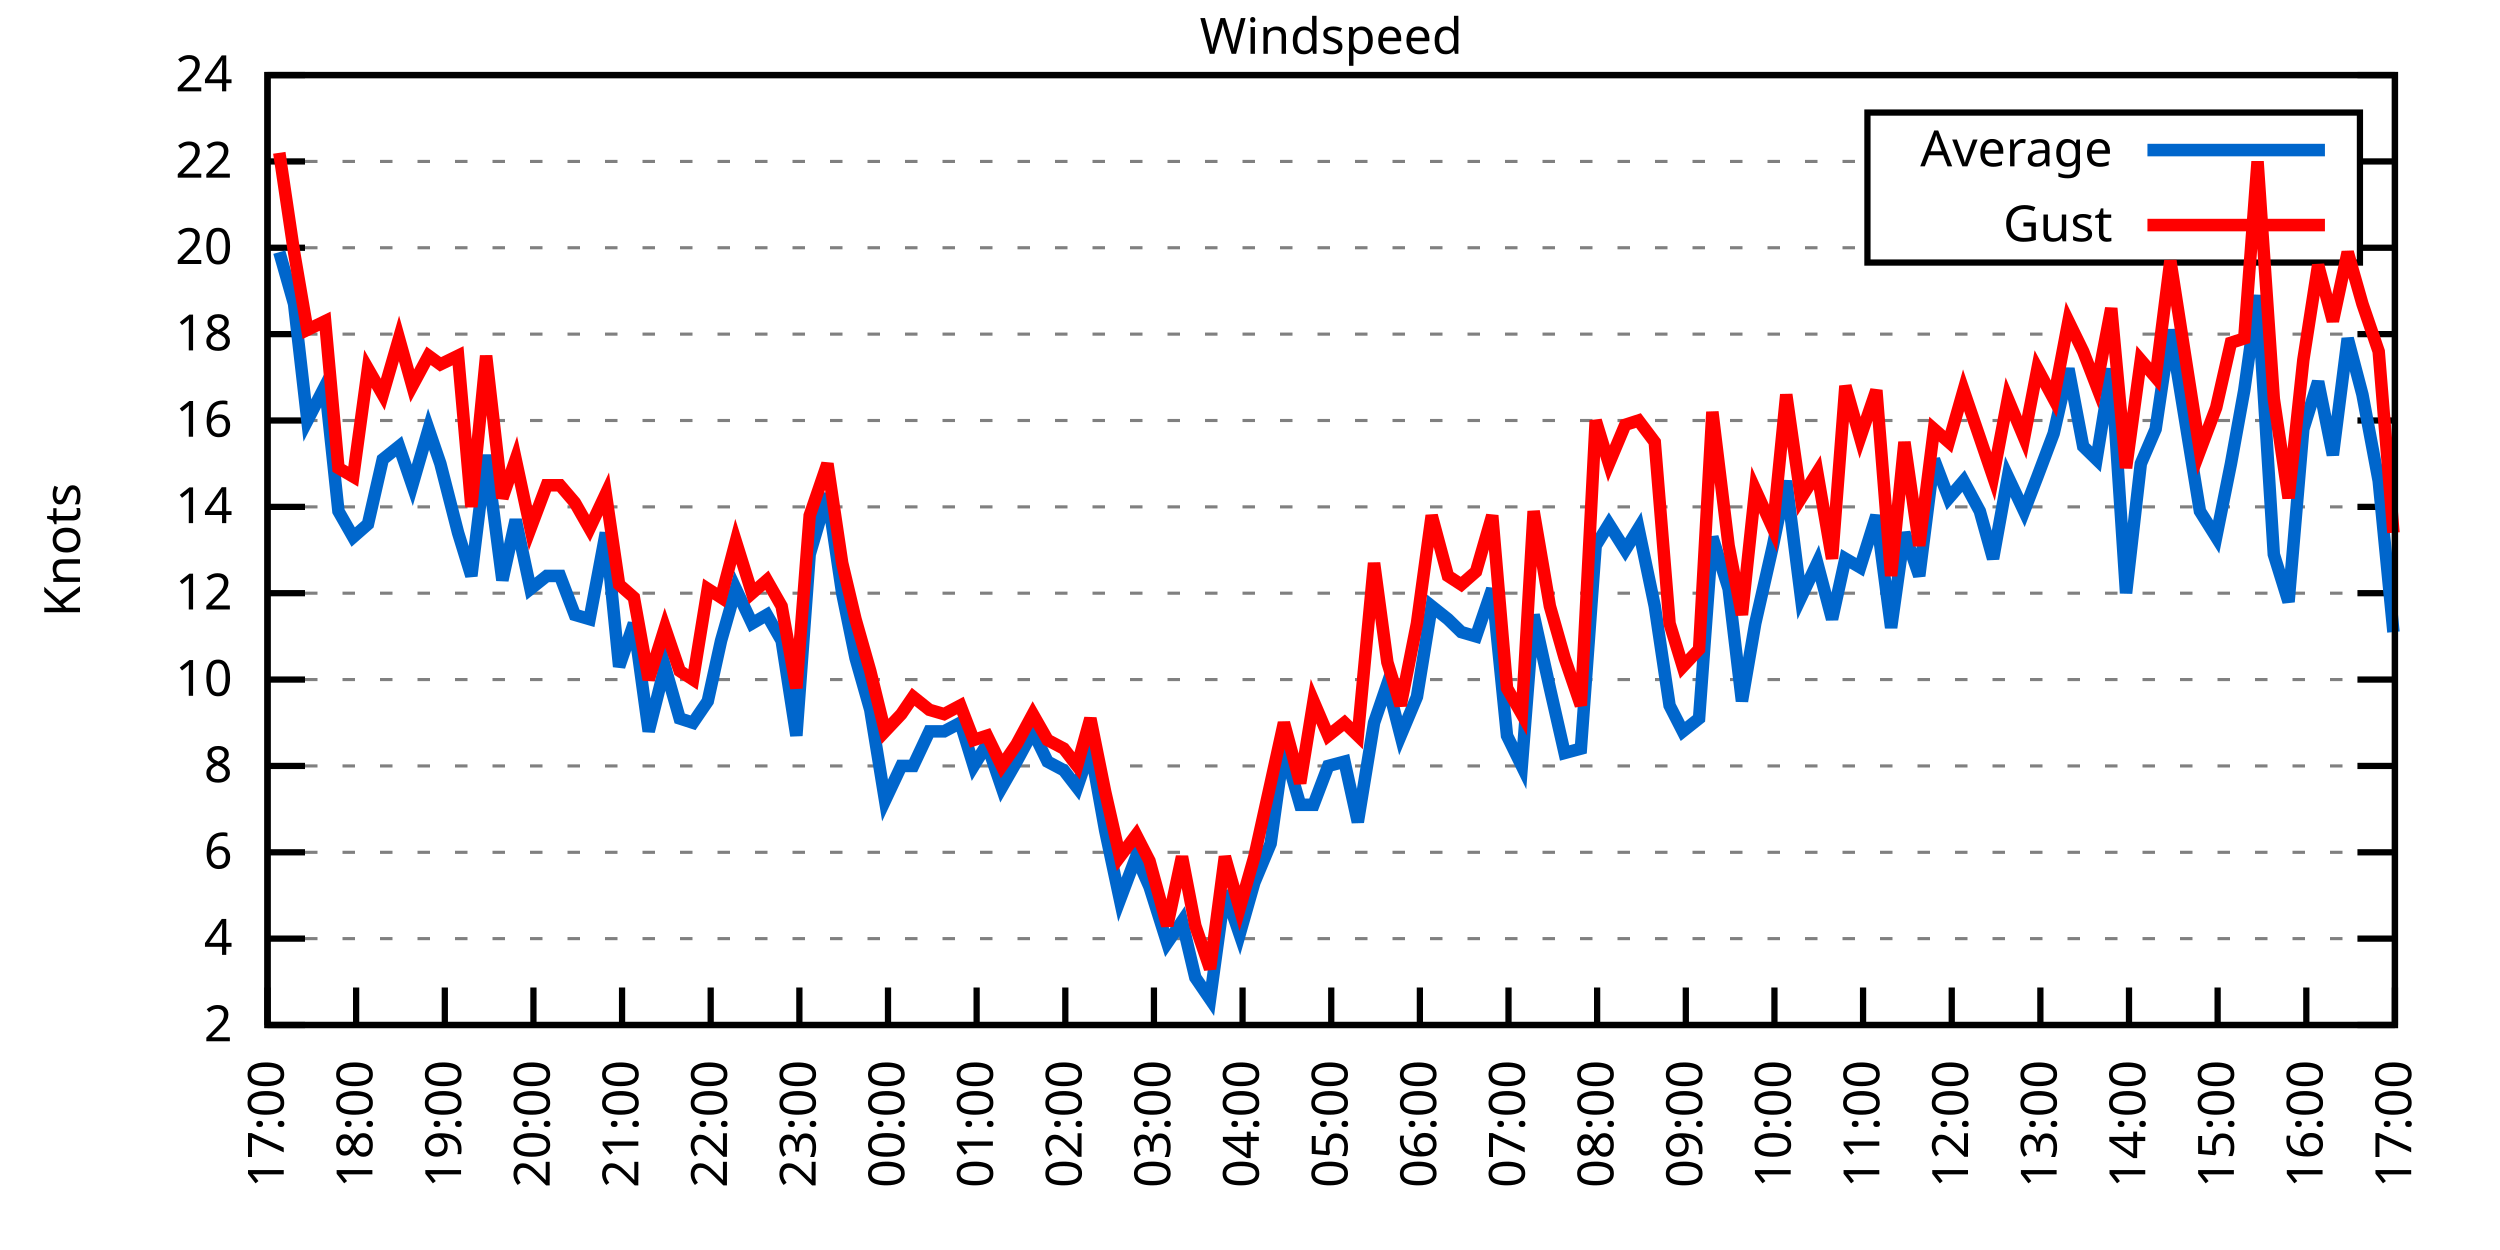
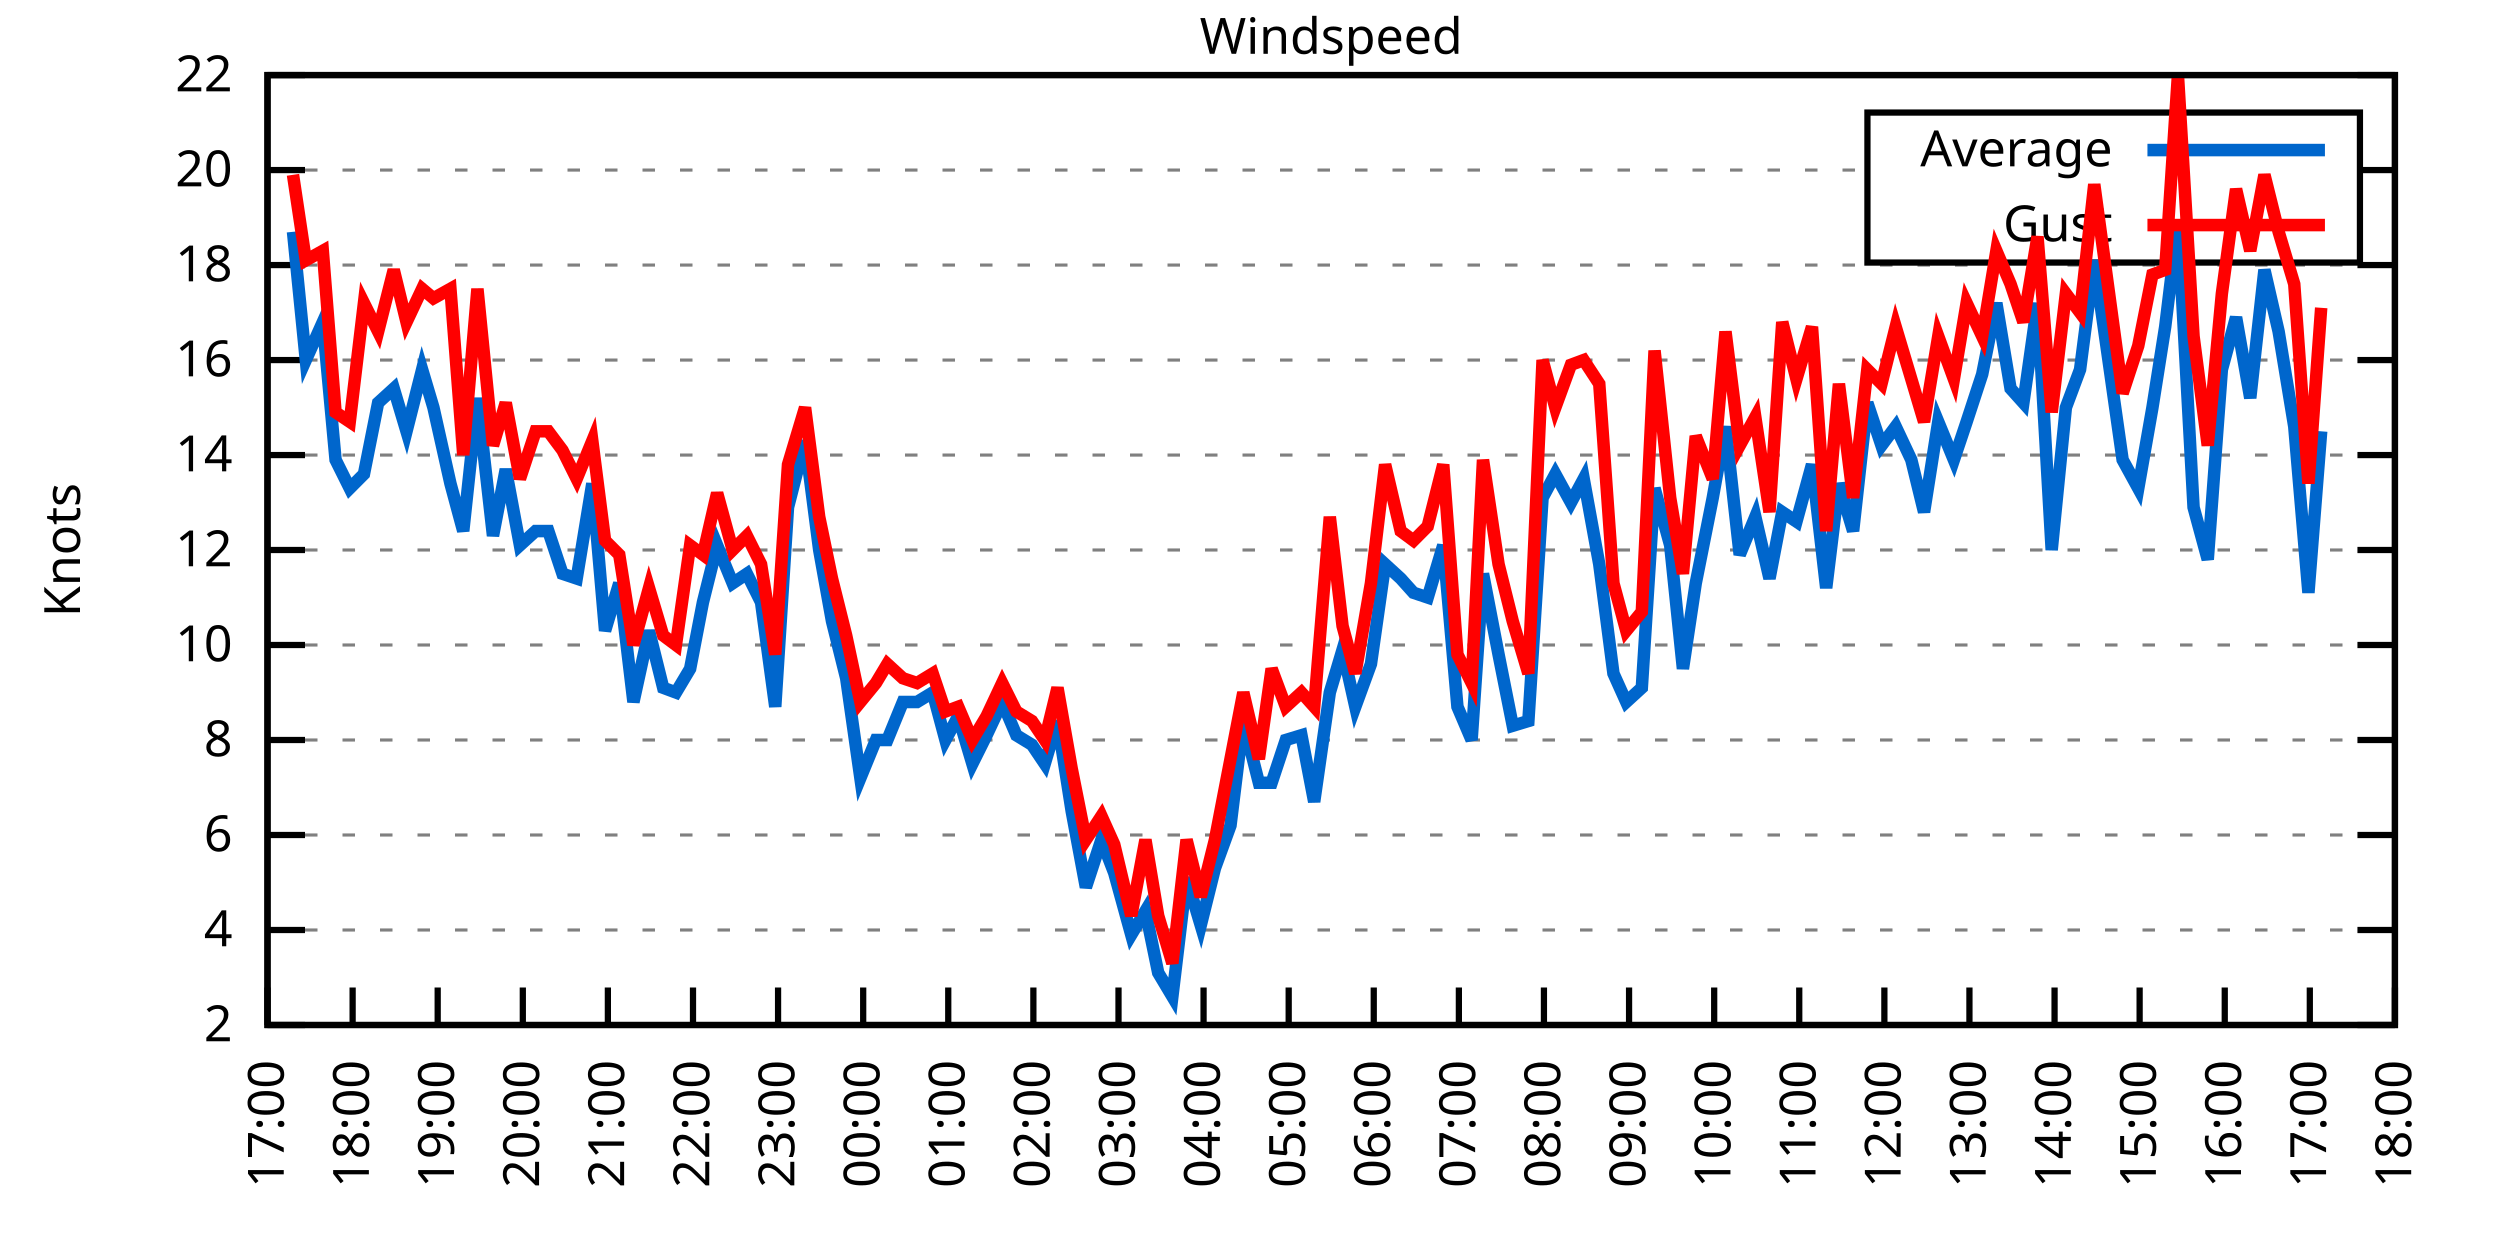
<svg xmlns="http://www.w3.org/2000/svg" xmlns:xlink="http://www.w3.org/1999/xlink" width="400" height="200" viewBox="0 0 400 200">
  <g id="gnuplot_canvas">
    <rect x="0" y="0" width="400" height="200" fill="none" />
    <defs>
      <circle id="gpDot" r="0.5" stroke-width="0.5" stroke="currentColor" />
      <path id="gpPt0" stroke-width="0.333" stroke="currentColor" d="M-1,0 h2 M0,-1 v2" />
      <path id="gpPt1" stroke-width="0.333" stroke="currentColor" d="M-1,-1 L1,1 M1,-1 L-1,1" />
      <path id="gpPt2" stroke-width="0.333" stroke="currentColor" d="M-1,0 L1,0 M0,-1 L0,1 M-1,-1 L1,1 M-1,1 L1,-1" />
      <rect id="gpPt3" stroke-width="0.333" stroke="currentColor" x="-1" y="-1" width="2" height="2" />
      <rect id="gpPt4" stroke-width="0.333" stroke="currentColor" fill="currentColor" x="-1" y="-1" width="2" height="2" />
      <circle id="gpPt5" stroke-width="0.333" stroke="currentColor" cx="0" cy="0" r="1" />
      <use xlink:href="#gpPt5" id="gpPt6" fill="currentColor" stroke="none" />
      <path id="gpPt7" stroke-width="0.333" stroke="currentColor" d="M0,-1.33 L-1.33,0.67 L1.33,0.67 z" />
      <use xlink:href="#gpPt7" id="gpPt8" fill="currentColor" stroke="none" />
      <use xlink:href="#gpPt7" id="gpPt9" stroke="currentColor" transform="rotate(180)" />
      <use xlink:href="#gpPt9" id="gpPt10" fill="currentColor" stroke="none" />
      <use xlink:href="#gpPt3" id="gpPt11" stroke="currentColor" transform="rotate(45)" />
      <use xlink:href="#gpPt11" id="gpPt12" fill="currentColor" stroke="none" />
      <path id="gpPt13" stroke-width="0.333" stroke="currentColor" d="M0,1.330 L1.265,0.411 L0.782,-1.067 L-0.782,-1.076 L-1.265,0.411 z" />
      <use xlink:href="#gpPt13" id="gpPt14" fill="currentColor" stroke="none" />
      <filter id="textbox" filterUnits="objectBoundingBox" x="0" y="0" height="1" width="1">
        <feFlood flood-color="white" flood-opacity="1" result="bgnd" />
        <feComposite in="SourceGraphic" in2="bgnd" operator="atop" />
      </filter>
      <filter id="greybox" filterUnits="objectBoundingBox" x="0" y="0" height="1" width="1">
        <feFlood flood-color="lightgrey" flood-opacity="1" result="grey" />
        <feComposite in="SourceGraphic" in2="grey" operator="atop" />
      </filter>
    </defs>
    <g fill="none" color="white" stroke="currentColor" stroke-width="1.00" stroke-linecap="butt" stroke-linejoin="miter">
</g>
    <g fill="none" color="black" stroke="currentColor" stroke-width="1.00" stroke-linecap="butt" stroke-linejoin="miter">
      <g stroke="none" shape-rendering="crispEdges">
        <polygon fill="rgb(255, 255, 255)" points="42.80,164.00 383.18,164.00 383.18,12.02 42.80,12.02 " />
      </g>
    </g>
    <g fill="none" color="black" stroke="currentColor" stroke-width="1.00" stroke-linecap="butt" stroke-linejoin="miter">
</g>
    <g fill="none" color="black" stroke="black" stroke-width="0.50" stroke-linecap="butt" stroke-linejoin="miter">
</g>
    <g fill="none" color="gray" stroke="currentColor" stroke-width="0.50" stroke-linecap="butt" stroke-linejoin="miter">
      <path stroke="gray" stroke-dasharray="2,4" class="gridline" d="M42.80,164.00 L383.19,164.00  " />
    </g>
    <g fill="none" color="gray" stroke="gray" stroke-width="1.00" stroke-linecap="butt" stroke-linejoin="miter">
</g>
    <g fill="none" color="black" stroke="currentColor" stroke-width="1.00" stroke-linecap="butt" stroke-linejoin="miter">
      <path stroke="black" d="M42.80,164.00 L48.80,164.00 M383.19,164.00 L377.19,164.00  " />
      <g transform="translate(37.20,166.60)" stroke="none" fill="black" font-family="Sans" font-size="8.00" text-anchor="end">
        <text>
          <tspan font-family="Sans"> 2</tspan>
        </text>
      </g>
    </g>
    <g fill="none" color="black" stroke="currentColor" stroke-width="1.00" stroke-linecap="butt" stroke-linejoin="miter">
</g>
    <g fill="none" color="black" stroke="black" stroke-width="0.50" stroke-linecap="butt" stroke-linejoin="miter">
</g>
    <g fill="none" color="gray" stroke="currentColor" stroke-width="0.50" stroke-linecap="butt" stroke-linejoin="miter">
-       <path stroke="gray" stroke-dasharray="2,4" class="gridline" d="M42.80,150.18 L383.19,150.18  " />
-     </g>
-     <g fill="none" color="gray" stroke="gray" stroke-width="1.00" stroke-linecap="butt" stroke-linejoin="miter">
- </g>
-     <g fill="none" color="black" stroke="currentColor" stroke-width="1.00" stroke-linecap="butt" stroke-linejoin="miter">
-       <path stroke="black" d="M42.80,150.18 L48.80,150.18 M383.19,150.18 L377.19,150.18  " />
-       <g transform="translate(37.20,152.78)" stroke="none" fill="black" font-family="Sans" font-size="8.00" text-anchor="end">
+       <path stroke="gray" stroke-dasharray="2,4" class="gridline" d="M42.80,148.80 L383.19,148.80  " />
+     </g>
+     <g fill="none" color="gray" stroke="gray" stroke-width="1.00" stroke-linecap="butt" stroke-linejoin="miter">
+ </g>
+     <g fill="none" color="black" stroke="currentColor" stroke-width="1.00" stroke-linecap="butt" stroke-linejoin="miter">
+       <path stroke="black" d="M42.80,148.80 L48.80,148.80 M383.19,148.80 L377.19,148.80  " />
+       <g transform="translate(37.20,151.40)" stroke="none" fill="black" font-family="Sans" font-size="8.00" text-anchor="end">
        <text>
          <tspan font-family="Sans"> 4</tspan>
        </text>
      </g>
    </g>
    <g fill="none" color="black" stroke="currentColor" stroke-width="1.00" stroke-linecap="butt" stroke-linejoin="miter">
</g>
    <g fill="none" color="black" stroke="black" stroke-width="0.50" stroke-linecap="butt" stroke-linejoin="miter">
</g>
    <g fill="none" color="gray" stroke="currentColor" stroke-width="0.50" stroke-linecap="butt" stroke-linejoin="miter">
-       <path stroke="gray" stroke-dasharray="2,4" class="gridline" d="M42.80,136.37 L383.19,136.37  " />
-     </g>
-     <g fill="none" color="gray" stroke="gray" stroke-width="1.00" stroke-linecap="butt" stroke-linejoin="miter">
- </g>
-     <g fill="none" color="black" stroke="currentColor" stroke-width="1.00" stroke-linecap="butt" stroke-linejoin="miter">
-       <path stroke="black" d="M42.80,136.37 L48.80,136.37 M383.19,136.37 L377.19,136.37  " />
-       <g transform="translate(37.20,138.97)" stroke="none" fill="black" font-family="Sans" font-size="8.00" text-anchor="end">
+       <path stroke="gray" stroke-dasharray="2,4" class="gridline" d="M42.80,133.60 L383.19,133.60  " />
+     </g>
+     <g fill="none" color="gray" stroke="gray" stroke-width="1.00" stroke-linecap="butt" stroke-linejoin="miter">
+ </g>
+     <g fill="none" color="black" stroke="currentColor" stroke-width="1.00" stroke-linecap="butt" stroke-linejoin="miter">
+       <path stroke="black" d="M42.80,133.60 L48.80,133.60 M383.19,133.60 L377.19,133.60  " />
+       <g transform="translate(37.20,136.20)" stroke="none" fill="black" font-family="Sans" font-size="8.00" text-anchor="end">
        <text>
          <tspan font-family="Sans"> 6</tspan>
        </text>
      </g>
    </g>
    <g fill="none" color="black" stroke="currentColor" stroke-width="1.00" stroke-linecap="butt" stroke-linejoin="miter">
</g>
    <g fill="none" color="black" stroke="black" stroke-width="0.50" stroke-linecap="butt" stroke-linejoin="miter">
</g>
    <g fill="none" color="gray" stroke="currentColor" stroke-width="0.50" stroke-linecap="butt" stroke-linejoin="miter">
-       <path stroke="gray" stroke-dasharray="2,4" class="gridline" d="M42.80,122.55 L383.19,122.55  " />
-     </g>
-     <g fill="none" color="gray" stroke="gray" stroke-width="1.00" stroke-linecap="butt" stroke-linejoin="miter">
- </g>
-     <g fill="none" color="black" stroke="currentColor" stroke-width="1.00" stroke-linecap="butt" stroke-linejoin="miter">
-       <path stroke="black" d="M42.80,122.55 L48.80,122.55 M383.19,122.55 L377.19,122.55  " />
-       <g transform="translate(37.20,125.15)" stroke="none" fill="black" font-family="Sans" font-size="8.00" text-anchor="end">
+       <path stroke="gray" stroke-dasharray="2,4" class="gridline" d="M42.80,118.40 L383.19,118.40  " />
+     </g>
+     <g fill="none" color="gray" stroke="gray" stroke-width="1.00" stroke-linecap="butt" stroke-linejoin="miter">
+ </g>
+     <g fill="none" color="black" stroke="currentColor" stroke-width="1.00" stroke-linecap="butt" stroke-linejoin="miter">
+       <path stroke="black" d="M42.80,118.40 L48.80,118.40 M383.19,118.40 L377.19,118.40  " />
+       <g transform="translate(37.20,121.00)" stroke="none" fill="black" font-family="Sans" font-size="8.00" text-anchor="end">
        <text>
          <tspan font-family="Sans"> 8</tspan>
        </text>
      </g>
    </g>
    <g fill="none" color="black" stroke="currentColor" stroke-width="1.00" stroke-linecap="butt" stroke-linejoin="miter">
</g>
    <g fill="none" color="black" stroke="black" stroke-width="0.50" stroke-linecap="butt" stroke-linejoin="miter">
</g>
    <g fill="none" color="gray" stroke="currentColor" stroke-width="0.50" stroke-linecap="butt" stroke-linejoin="miter">
-       <path stroke="gray" stroke-dasharray="2,4" class="gridline" d="M42.80,108.73 L383.19,108.73  " />
-     </g>
-     <g fill="none" color="gray" stroke="gray" stroke-width="1.00" stroke-linecap="butt" stroke-linejoin="miter">
- </g>
-     <g fill="none" color="black" stroke="currentColor" stroke-width="1.00" stroke-linecap="butt" stroke-linejoin="miter">
-       <path stroke="black" d="M42.80,108.73 L48.80,108.73 M383.19,108.73 L377.19,108.73  " />
-       <g transform="translate(37.20,111.33)" stroke="none" fill="black" font-family="Sans" font-size="8.00" text-anchor="end">
+       <path stroke="gray" stroke-dasharray="2,4" class="gridline" d="M42.80,103.20 L383.19,103.20  " />
+     </g>
+     <g fill="none" color="gray" stroke="gray" stroke-width="1.00" stroke-linecap="butt" stroke-linejoin="miter">
+ </g>
+     <g fill="none" color="black" stroke="currentColor" stroke-width="1.00" stroke-linecap="butt" stroke-linejoin="miter">
+       <path stroke="black" d="M42.80,103.20 L48.80,103.20 M383.19,103.20 L377.19,103.20  " />
+       <g transform="translate(37.20,105.80)" stroke="none" fill="black" font-family="Sans" font-size="8.00" text-anchor="end">
        <text>
          <tspan font-family="Sans"> 10</tspan>
        </text>
      </g>
    </g>
    <g fill="none" color="black" stroke="currentColor" stroke-width="1.00" stroke-linecap="butt" stroke-linejoin="miter">
</g>
    <g fill="none" color="black" stroke="black" stroke-width="0.50" stroke-linecap="butt" stroke-linejoin="miter">
</g>
    <g fill="none" color="gray" stroke="currentColor" stroke-width="0.50" stroke-linecap="butt" stroke-linejoin="miter">
-       <path stroke="gray" stroke-dasharray="2,4" class="gridline" d="M42.80,94.91 L383.19,94.91  " />
-     </g>
-     <g fill="none" color="gray" stroke="gray" stroke-width="1.00" stroke-linecap="butt" stroke-linejoin="miter">
- </g>
-     <g fill="none" color="black" stroke="currentColor" stroke-width="1.00" stroke-linecap="butt" stroke-linejoin="miter">
-       <path stroke="black" d="M42.80,94.91 L48.80,94.91 M383.19,94.91 L377.19,94.91  " />
-       <g transform="translate(37.20,97.51)" stroke="none" fill="black" font-family="Sans" font-size="8.00" text-anchor="end">
+       <path stroke="gray" stroke-dasharray="2,4" class="gridline" d="M42.80,88.00 L383.19,88.00  " />
+     </g>
+     <g fill="none" color="gray" stroke="gray" stroke-width="1.00" stroke-linecap="butt" stroke-linejoin="miter">
+ </g>
+     <g fill="none" color="black" stroke="currentColor" stroke-width="1.00" stroke-linecap="butt" stroke-linejoin="miter">
+       <path stroke="black" d="M42.80,88.00 L48.80,88.00 M383.19,88.00 L377.19,88.00  " />
+       <g transform="translate(37.20,90.60)" stroke="none" fill="black" font-family="Sans" font-size="8.00" text-anchor="end">
        <text>
          <tspan font-family="Sans"> 12</tspan>
        </text>
      </g>
    </g>
    <g fill="none" color="black" stroke="currentColor" stroke-width="1.00" stroke-linecap="butt" stroke-linejoin="miter">
</g>
    <g fill="none" color="black" stroke="black" stroke-width="0.50" stroke-linecap="butt" stroke-linejoin="miter">
</g>
    <g fill="none" color="gray" stroke="currentColor" stroke-width="0.50" stroke-linecap="butt" stroke-linejoin="miter">
-       <path stroke="gray" stroke-dasharray="2,4" class="gridline" d="M42.80,81.10 L383.19,81.10  " />
-     </g>
-     <g fill="none" color="gray" stroke="gray" stroke-width="1.00" stroke-linecap="butt" stroke-linejoin="miter">
- </g>
-     <g fill="none" color="black" stroke="currentColor" stroke-width="1.00" stroke-linecap="butt" stroke-linejoin="miter">
-       <path stroke="black" d="M42.80,81.10 L48.80,81.10 M383.19,81.10 L377.19,81.10  " />
-       <g transform="translate(37.20,83.70)" stroke="none" fill="black" font-family="Sans" font-size="8.00" text-anchor="end">
+       <path stroke="gray" stroke-dasharray="2,4" class="gridline" d="M42.80,72.81 L383.19,72.81  " />
+     </g>
+     <g fill="none" color="gray" stroke="gray" stroke-width="1.00" stroke-linecap="butt" stroke-linejoin="miter">
+ </g>
+     <g fill="none" color="black" stroke="currentColor" stroke-width="1.00" stroke-linecap="butt" stroke-linejoin="miter">
+       <path stroke="black" d="M42.80,72.81 L48.80,72.81 M383.19,72.81 L377.19,72.81  " />
+       <g transform="translate(37.20,75.41)" stroke="none" fill="black" font-family="Sans" font-size="8.00" text-anchor="end">
        <text>
          <tspan font-family="Sans"> 14</tspan>
        </text>
      </g>
    </g>
    <g fill="none" color="black" stroke="currentColor" stroke-width="1.00" stroke-linecap="butt" stroke-linejoin="miter">
</g>
    <g fill="none" color="black" stroke="black" stroke-width="0.50" stroke-linecap="butt" stroke-linejoin="miter">
</g>
    <g fill="none" color="gray" stroke="currentColor" stroke-width="0.50" stroke-linecap="butt" stroke-linejoin="miter">
-       <path stroke="gray" stroke-dasharray="2,4" class="gridline" d="M42.80,67.28 L383.19,67.28  " />
-     </g>
-     <g fill="none" color="gray" stroke="gray" stroke-width="1.00" stroke-linecap="butt" stroke-linejoin="miter">
- </g>
-     <g fill="none" color="black" stroke="currentColor" stroke-width="1.00" stroke-linecap="butt" stroke-linejoin="miter">
-       <path stroke="black" d="M42.80,67.28 L48.80,67.28 M383.19,67.28 L377.19,67.28  " />
-       <g transform="translate(37.20,69.88)" stroke="none" fill="black" font-family="Sans" font-size="8.00" text-anchor="end">
+       <path stroke="gray" stroke-dasharray="2,4" class="gridline" d="M42.80,57.61 L383.19,57.61  " />
+     </g>
+     <g fill="none" color="gray" stroke="gray" stroke-width="1.00" stroke-linecap="butt" stroke-linejoin="miter">
+ </g>
+     <g fill="none" color="black" stroke="currentColor" stroke-width="1.00" stroke-linecap="butt" stroke-linejoin="miter">
+       <path stroke="black" d="M42.80,57.61 L48.80,57.61 M383.19,57.61 L377.19,57.61  " />
+       <g transform="translate(37.20,60.21)" stroke="none" fill="black" font-family="Sans" font-size="8.00" text-anchor="end">
        <text>
          <tspan font-family="Sans"> 16</tspan>
        </text>
      </g>
    </g>
    <g fill="none" color="black" stroke="currentColor" stroke-width="1.00" stroke-linecap="butt" stroke-linejoin="miter">
</g>
    <g fill="none" color="black" stroke="black" stroke-width="0.50" stroke-linecap="butt" stroke-linejoin="miter">
</g>
    <g fill="none" color="gray" stroke="currentColor" stroke-width="0.50" stroke-linecap="butt" stroke-linejoin="miter">
-       <path stroke="gray" stroke-dasharray="2,4" class="gridline" d="M42.80,53.46 L383.19,53.46  " />
-     </g>
-     <g fill="none" color="gray" stroke="gray" stroke-width="1.00" stroke-linecap="butt" stroke-linejoin="miter">
- </g>
-     <g fill="none" color="black" stroke="currentColor" stroke-width="1.00" stroke-linecap="butt" stroke-linejoin="miter">
-       <path stroke="black" d="M42.80,53.46 L48.80,53.46 M383.19,53.46 L377.19,53.46  " />
-       <g transform="translate(37.20,56.06)" stroke="none" fill="black" font-family="Sans" font-size="8.00" text-anchor="end">
+       <path stroke="gray" stroke-dasharray="2,4" class="gridline" d="M42.80,42.41 L383.19,42.41  " />
+     </g>
+     <g fill="none" color="gray" stroke="gray" stroke-width="1.00" stroke-linecap="butt" stroke-linejoin="miter">
+ </g>
+     <g fill="none" color="black" stroke="currentColor" stroke-width="1.00" stroke-linecap="butt" stroke-linejoin="miter">
+       <path stroke="black" d="M42.80,42.41 L48.80,42.41 M383.19,42.41 L377.19,42.41  " />
+       <g transform="translate(37.20,45.01)" stroke="none" fill="black" font-family="Sans" font-size="8.00" text-anchor="end">
        <text>
          <tspan font-family="Sans"> 18</tspan>
        </text>
      </g>
    </g>
    <g fill="none" color="black" stroke="currentColor" stroke-width="1.00" stroke-linecap="butt" stroke-linejoin="miter">
</g>
    <g fill="none" color="black" stroke="black" stroke-width="0.50" stroke-linecap="butt" stroke-linejoin="miter">
</g>
    <g fill="none" color="gray" stroke="currentColor" stroke-width="0.50" stroke-linecap="butt" stroke-linejoin="miter">
-       <path stroke="gray" stroke-dasharray="2,4" class="gridline" d="M42.80,39.64 L298.79,39.64 M377.59,39.64 L383.19,39.64  " />
-     </g>
-     <g fill="none" color="gray" stroke="gray" stroke-width="1.00" stroke-linecap="butt" stroke-linejoin="miter">
- </g>
-     <g fill="none" color="black" stroke="currentColor" stroke-width="1.00" stroke-linecap="butt" stroke-linejoin="miter">
-       <path stroke="black" d="M42.80,39.64 L48.80,39.64 M383.19,39.64 L377.19,39.64  " />
-       <g transform="translate(37.20,42.24)" stroke="none" fill="black" font-family="Sans" font-size="8.00" text-anchor="end">
+       <path stroke="gray" stroke-dasharray="2,4" class="gridline" d="M42.80,27.21 L298.79,27.21 M377.59,27.21 L383.19,27.21  " />
+     </g>
+     <g fill="none" color="gray" stroke="gray" stroke-width="1.00" stroke-linecap="butt" stroke-linejoin="miter">
+ </g>
+     <g fill="none" color="black" stroke="currentColor" stroke-width="1.00" stroke-linecap="butt" stroke-linejoin="miter">
+       <path stroke="black" d="M42.80,27.21 L48.80,27.21 M383.19,27.21 L377.19,27.21  " />
+       <g transform="translate(37.20,29.81)" stroke="none" fill="black" font-family="Sans" font-size="8.00" text-anchor="end">
        <text>
          <tspan font-family="Sans"> 20</tspan>
-         </text>
-       </g>
-     </g>
-     <g fill="none" color="black" stroke="currentColor" stroke-width="1.00" stroke-linecap="butt" stroke-linejoin="miter">
- </g>
-     <g fill="none" color="black" stroke="black" stroke-width="0.50" stroke-linecap="butt" stroke-linejoin="miter">
- </g>
-     <g fill="none" color="gray" stroke="currentColor" stroke-width="0.50" stroke-linecap="butt" stroke-linejoin="miter">
-       <path stroke="gray" stroke-dasharray="2,4" class="gridline" d="M42.80,25.83 L298.79,25.83 M377.59,25.83 L383.19,25.83  " />
-     </g>
-     <g fill="none" color="gray" stroke="gray" stroke-width="1.00" stroke-linecap="butt" stroke-linejoin="miter">
- </g>
-     <g fill="none" color="black" stroke="currentColor" stroke-width="1.00" stroke-linecap="butt" stroke-linejoin="miter">
-       <path stroke="black" d="M42.80,25.83 L48.80,25.83 M383.19,25.83 L377.19,25.83  " />
-       <g transform="translate(37.20,28.43)" stroke="none" fill="black" font-family="Sans" font-size="8.00" text-anchor="end">
-         <text>
-           <tspan font-family="Sans"> 22</tspan>
        </text>
      </g>
    </g>
    <g fill="none" color="black" stroke="currentColor" stroke-width="1.00" stroke-linecap="butt" stroke-linejoin="miter">
</g>
    <g fill="none" color="black" stroke="black" stroke-width="0.50" stroke-linecap="butt" stroke-linejoin="miter">
</g>
    <g fill="none" color="gray" stroke="currentColor" stroke-width="0.50" stroke-linecap="butt" stroke-linejoin="miter">
      <path stroke="gray" stroke-dasharray="2,4" class="gridline" d="M42.80,12.01 L383.19,12.01  " />
    </g>
    <g fill="none" color="gray" stroke="gray" stroke-width="1.00" stroke-linecap="butt" stroke-linejoin="miter">
</g>
    <g fill="none" color="black" stroke="currentColor" stroke-width="1.00" stroke-linecap="butt" stroke-linejoin="miter">
      <path stroke="black" d="M42.80,12.01 L48.80,12.01 M383.19,12.01 L377.19,12.01  " />
      <g transform="translate(37.20,14.61)" stroke="none" fill="black" font-family="Sans" font-size="8.00" text-anchor="end">
        <text>
-           <tspan font-family="Sans"> 24</tspan>
+           <tspan font-family="Sans"> 22</tspan>
        </text>
      </g>
    </g>
    <g fill="none" color="black" stroke="currentColor" stroke-width="1.00" stroke-linecap="butt" stroke-linejoin="miter">
      <path stroke="black" d="M42.80,164.00 L42.80,158.00  " />
      <g transform="translate(45.40,169.60) rotate(270.00)" stroke="none" fill="black" font-family="Sans" font-size="8.00" text-anchor="end">
        <text>
          <tspan font-family="Sans">17:00</tspan>
        </text>
      </g>
    </g>
    <g fill="none" color="black" stroke="currentColor" stroke-width="1.00" stroke-linecap="butt" stroke-linejoin="miter">
-       <path stroke="black" d="M56.98,164.00 L56.98,158.00  " />
-       <g transform="translate(59.58,169.60) rotate(270.00)" stroke="none" fill="black" font-family="Sans" font-size="8.00" text-anchor="end">
+       <path stroke="black" d="M56.42,164.00 L56.42,158.00  " />
+       <g transform="translate(59.02,169.60) rotate(270.00)" stroke="none" fill="black" font-family="Sans" font-size="8.00" text-anchor="end">
        <text>
          <tspan font-family="Sans">18:00</tspan>
        </text>
      </g>
    </g>
    <g fill="none" color="black" stroke="currentColor" stroke-width="1.00" stroke-linecap="butt" stroke-linejoin="miter">
-       <path stroke="black" d="M71.17,164.00 L71.17,158.00  " />
-       <g transform="translate(73.77,169.60) rotate(270.00)" stroke="none" fill="black" font-family="Sans" font-size="8.00" text-anchor="end">
+       <path stroke="black" d="M70.03,164.00 L70.03,158.00  " />
+       <g transform="translate(72.63,169.60) rotate(270.00)" stroke="none" fill="black" font-family="Sans" font-size="8.00" text-anchor="end">
        <text>
          <tspan font-family="Sans">19:00</tspan>
        </text>
      </g>
    </g>
    <g fill="none" color="black" stroke="currentColor" stroke-width="1.00" stroke-linecap="butt" stroke-linejoin="miter">
-       <path stroke="black" d="M85.35,164.00 L85.35,158.00  " />
-       <g transform="translate(87.95,169.60) rotate(270.00)" stroke="none" fill="black" font-family="Sans" font-size="8.00" text-anchor="end">
+       <path stroke="black" d="M83.65,164.00 L83.65,158.00  " />
+       <g transform="translate(86.25,169.60) rotate(270.00)" stroke="none" fill="black" font-family="Sans" font-size="8.00" text-anchor="end">
        <text>
          <tspan font-family="Sans">20:00</tspan>
        </text>
      </g>
    </g>
    <g fill="none" color="black" stroke="currentColor" stroke-width="1.00" stroke-linecap="butt" stroke-linejoin="miter">
-       <path stroke="black" d="M99.53,164.00 L99.53,158.00  " />
-       <g transform="translate(102.13,169.60) rotate(270.00)" stroke="none" fill="black" font-family="Sans" font-size="8.00" text-anchor="end">
+       <path stroke="black" d="M97.26,164.00 L97.26,158.00  " />
+       <g transform="translate(99.86,169.60) rotate(270.00)" stroke="none" fill="black" font-family="Sans" font-size="8.00" text-anchor="end">
        <text>
          <tspan font-family="Sans">21:00</tspan>
        </text>
      </g>
    </g>
    <g fill="none" color="black" stroke="currentColor" stroke-width="1.00" stroke-linecap="butt" stroke-linejoin="miter">
-       <path stroke="black" d="M113.71,164.00 L113.71,158.00  " />
-       <g transform="translate(116.31,169.60) rotate(270.00)" stroke="none" fill="black" font-family="Sans" font-size="8.00" text-anchor="end">
+       <path stroke="black" d="M110.88,164.00 L110.88,158.00  " />
+       <g transform="translate(113.48,169.60) rotate(270.00)" stroke="none" fill="black" font-family="Sans" font-size="8.00" text-anchor="end">
        <text>
          <tspan font-family="Sans">22:00</tspan>
        </text>
      </g>
    </g>
    <g fill="none" color="black" stroke="currentColor" stroke-width="1.00" stroke-linecap="butt" stroke-linejoin="miter">
-       <path stroke="black" d="M127.90,164.00 L127.90,158.00  " />
-       <g transform="translate(130.50,169.60) rotate(270.00)" stroke="none" fill="black" font-family="Sans" font-size="8.00" text-anchor="end">
+       <path stroke="black" d="M124.49,164.00 L124.49,158.00  " />
+       <g transform="translate(127.09,169.60) rotate(270.00)" stroke="none" fill="black" font-family="Sans" font-size="8.00" text-anchor="end">
        <text>
          <tspan font-family="Sans">23:00</tspan>
        </text>
      </g>
    </g>
    <g fill="none" color="black" stroke="currentColor" stroke-width="1.00" stroke-linecap="butt" stroke-linejoin="miter">
-       <path stroke="black" d="M142.08,164.00 L142.08,158.00  " />
-       <g transform="translate(144.68,169.60) rotate(270.00)" stroke="none" fill="black" font-family="Sans" font-size="8.00" text-anchor="end">
+       <path stroke="black" d="M138.11,164.00 L138.11,158.00  " />
+       <g transform="translate(140.71,169.60) rotate(270.00)" stroke="none" fill="black" font-family="Sans" font-size="8.00" text-anchor="end">
        <text>
          <tspan font-family="Sans">00:00</tspan>
        </text>
      </g>
    </g>
    <g fill="none" color="black" stroke="currentColor" stroke-width="1.00" stroke-linecap="butt" stroke-linejoin="miter">
-       <path stroke="black" d="M156.26,164.00 L156.26,158.00  " />
-       <g transform="translate(158.86,169.60) rotate(270.00)" stroke="none" fill="black" font-family="Sans" font-size="8.00" text-anchor="end">
+       <path stroke="black" d="M151.72,164.00 L151.72,158.00  " />
+       <g transform="translate(154.32,169.60) rotate(270.00)" stroke="none" fill="black" font-family="Sans" font-size="8.00" text-anchor="end">
        <text>
          <tspan font-family="Sans">01:00</tspan>
        </text>
      </g>
    </g>
    <g fill="none" color="black" stroke="currentColor" stroke-width="1.00" stroke-linecap="butt" stroke-linejoin="miter">
-       <path stroke="black" d="M170.45,164.00 L170.45,158.00  " />
-       <g transform="translate(173.05,169.60) rotate(270.00)" stroke="none" fill="black" font-family="Sans" font-size="8.00" text-anchor="end">
+       <path stroke="black" d="M165.34,164.00 L165.34,158.00  " />
+       <g transform="translate(167.94,169.60) rotate(270.00)" stroke="none" fill="black" font-family="Sans" font-size="8.00" text-anchor="end">
        <text>
          <tspan font-family="Sans">02:00</tspan>
        </text>
      </g>
    </g>
    <g fill="none" color="black" stroke="currentColor" stroke-width="1.00" stroke-linecap="butt" stroke-linejoin="miter">
-       <path stroke="black" d="M184.63,164.00 L184.63,158.00  " />
-       <g transform="translate(187.23,169.60) rotate(270.00)" stroke="none" fill="black" font-family="Sans" font-size="8.00" text-anchor="end">
+       <path stroke="black" d="M178.96,164.00 L178.96,158.00  " />
+       <g transform="translate(181.56,169.60) rotate(270.00)" stroke="none" fill="black" font-family="Sans" font-size="8.00" text-anchor="end">
        <text>
          <tspan font-family="Sans">03:00</tspan>
        </text>
      </g>
    </g>
    <g fill="none" color="black" stroke="currentColor" stroke-width="1.00" stroke-linecap="butt" stroke-linejoin="miter">
-       <path stroke="black" d="M198.81,164.00 L198.81,158.00  " />
-       <g transform="translate(201.41,169.60) rotate(270.00)" stroke="none" fill="black" font-family="Sans" font-size="8.00" text-anchor="end">
+       <path stroke="black" d="M192.57,164.00 L192.57,158.00  " />
+       <g transform="translate(195.17,169.60) rotate(270.00)" stroke="none" fill="black" font-family="Sans" font-size="8.00" text-anchor="end">
        <text>
          <tspan font-family="Sans">04:00</tspan>
        </text>
      </g>
    </g>
    <g fill="none" color="black" stroke="currentColor" stroke-width="1.00" stroke-linecap="butt" stroke-linejoin="miter">
-       <path stroke="black" d="M213.00,164.00 L213.00,158.00  " />
-       <g transform="translate(215.60,169.60) rotate(270.00)" stroke="none" fill="black" font-family="Sans" font-size="8.00" text-anchor="end">
+       <path stroke="black" d="M206.19,164.00 L206.19,158.00  " />
+       <g transform="translate(208.79,169.60) rotate(270.00)" stroke="none" fill="black" font-family="Sans" font-size="8.00" text-anchor="end">
        <text>
          <tspan font-family="Sans">05:00</tspan>
        </text>
      </g>
    </g>
    <g fill="none" color="black" stroke="currentColor" stroke-width="1.00" stroke-linecap="butt" stroke-linejoin="miter">
-       <path stroke="black" d="M227.18,164.00 L227.18,158.00  " />
-       <g transform="translate(229.78,169.60) rotate(270.00)" stroke="none" fill="black" font-family="Sans" font-size="8.00" text-anchor="end">
+       <path stroke="black" d="M219.80,164.00 L219.80,158.00  " />
+       <g transform="translate(222.40,169.60) rotate(270.00)" stroke="none" fill="black" font-family="Sans" font-size="8.00" text-anchor="end">
        <text>
          <tspan font-family="Sans">06:00</tspan>
        </text>
      </g>
    </g>
    <g fill="none" color="black" stroke="currentColor" stroke-width="1.00" stroke-linecap="butt" stroke-linejoin="miter">
-       <path stroke="black" d="M241.36,164.00 L241.36,158.00  " />
-       <g transform="translate(243.96,169.60) rotate(270.00)" stroke="none" fill="black" font-family="Sans" font-size="8.00" text-anchor="end">
+       <path stroke="black" d="M233.42,164.00 L233.42,158.00  " />
+       <g transform="translate(236.02,169.60) rotate(270.00)" stroke="none" fill="black" font-family="Sans" font-size="8.00" text-anchor="end">
        <text>
          <tspan font-family="Sans">07:00</tspan>
        </text>
      </g>
    </g>
    <g fill="none" color="black" stroke="currentColor" stroke-width="1.00" stroke-linecap="butt" stroke-linejoin="miter">
-       <path stroke="black" d="M255.54,164.00 L255.54,158.00  " />
-       <g transform="translate(258.14,169.60) rotate(270.00)" stroke="none" fill="black" font-family="Sans" font-size="8.00" text-anchor="end">
+       <path stroke="black" d="M247.03,164.00 L247.03,158.00  " />
+       <g transform="translate(249.63,169.60) rotate(270.00)" stroke="none" fill="black" font-family="Sans" font-size="8.00" text-anchor="end">
        <text>
          <tspan font-family="Sans">08:00</tspan>
        </text>
      </g>
    </g>
    <g fill="none" color="black" stroke="currentColor" stroke-width="1.00" stroke-linecap="butt" stroke-linejoin="miter">
-       <path stroke="black" d="M269.73,164.00 L269.73,158.00  " />
-       <g transform="translate(272.33,169.60) rotate(270.00)" stroke="none" fill="black" font-family="Sans" font-size="8.00" text-anchor="end">
+       <path stroke="black" d="M260.65,164.00 L260.65,158.00  " />
+       <g transform="translate(263.25,169.60) rotate(270.00)" stroke="none" fill="black" font-family="Sans" font-size="8.00" text-anchor="end">
        <text>
          <tspan font-family="Sans">09:00</tspan>
        </text>
      </g>
    </g>
    <g fill="none" color="black" stroke="currentColor" stroke-width="1.00" stroke-linecap="butt" stroke-linejoin="miter">
-       <path stroke="black" d="M283.91,164.00 L283.91,158.00  " />
-       <g transform="translate(286.51,169.60) rotate(270.00)" stroke="none" fill="black" font-family="Sans" font-size="8.00" text-anchor="end">
+       <path stroke="black" d="M274.27,164.00 L274.27,158.00  " />
+       <g transform="translate(276.87,169.60) rotate(270.00)" stroke="none" fill="black" font-family="Sans" font-size="8.00" text-anchor="end">
        <text>
          <tspan font-family="Sans">10:00</tspan>
        </text>
      </g>
    </g>
    <g fill="none" color="black" stroke="currentColor" stroke-width="1.00" stroke-linecap="butt" stroke-linejoin="miter">
-       <path stroke="black" d="M298.09,164.00 L298.09,158.00  " />
-       <g transform="translate(300.69,169.60) rotate(270.00)" stroke="none" fill="black" font-family="Sans" font-size="8.00" text-anchor="end">
+       <path stroke="black" d="M287.88,164.00 L287.88,158.00  " />
+       <g transform="translate(290.48,169.60) rotate(270.00)" stroke="none" fill="black" font-family="Sans" font-size="8.00" text-anchor="end">
        <text>
          <tspan font-family="Sans">11:00</tspan>
        </text>
      </g>
    </g>
    <g fill="none" color="black" stroke="currentColor" stroke-width="1.00" stroke-linecap="butt" stroke-linejoin="miter">
-       <path stroke="black" d="M312.28,164.00 L312.28,158.00  " />
-       <g transform="translate(314.88,169.60) rotate(270.00)" stroke="none" fill="black" font-family="Sans" font-size="8.00" text-anchor="end">
+       <path stroke="black" d="M301.50,164.00 L301.50,158.00  " />
+       <g transform="translate(304.10,169.60) rotate(270.00)" stroke="none" fill="black" font-family="Sans" font-size="8.00" text-anchor="end">
        <text>
          <tspan font-family="Sans">12:00</tspan>
        </text>
      </g>
    </g>
    <g fill="none" color="black" stroke="currentColor" stroke-width="1.00" stroke-linecap="butt" stroke-linejoin="miter">
-       <path stroke="black" d="M326.46,164.00 L326.46,158.00  " />
-       <g transform="translate(329.06,169.60) rotate(270.00)" stroke="none" fill="black" font-family="Sans" font-size="8.00" text-anchor="end">
+       <path stroke="black" d="M315.11,164.00 L315.11,158.00  " />
+       <g transform="translate(317.71,169.60) rotate(270.00)" stroke="none" fill="black" font-family="Sans" font-size="8.00" text-anchor="end">
        <text>
          <tspan font-family="Sans">13:00</tspan>
        </text>
      </g>
    </g>
    <g fill="none" color="black" stroke="currentColor" stroke-width="1.00" stroke-linecap="butt" stroke-linejoin="miter">
-       <path stroke="black" d="M340.64,164.00 L340.64,158.00  " />
-       <g transform="translate(343.24,169.60) rotate(270.00)" stroke="none" fill="black" font-family="Sans" font-size="8.00" text-anchor="end">
+       <path stroke="black" d="M328.73,164.00 L328.73,158.00  " />
+       <g transform="translate(331.33,169.60) rotate(270.00)" stroke="none" fill="black" font-family="Sans" font-size="8.00" text-anchor="end">
        <text>
          <tspan font-family="Sans">14:00</tspan>
        </text>
      </g>
    </g>
    <g fill="none" color="black" stroke="currentColor" stroke-width="1.00" stroke-linecap="butt" stroke-linejoin="miter">
-       <path stroke="black" d="M354.82,164.00 L354.82,158.00  " />
-       <g transform="translate(357.42,169.60) rotate(270.00)" stroke="none" fill="black" font-family="Sans" font-size="8.00" text-anchor="end">
+       <path stroke="black" d="M342.34,164.00 L342.34,158.00  " />
+       <g transform="translate(344.94,169.60) rotate(270.00)" stroke="none" fill="black" font-family="Sans" font-size="8.00" text-anchor="end">
        <text>
          <tspan font-family="Sans">15:00</tspan>
        </text>
      </g>
    </g>
    <g fill="none" color="black" stroke="currentColor" stroke-width="1.00" stroke-linecap="butt" stroke-linejoin="miter">
-       <path stroke="black" d="M369.01,164.00 L369.01,158.00  " />
-       <g transform="translate(371.61,169.60) rotate(270.00)" stroke="none" fill="black" font-family="Sans" font-size="8.00" text-anchor="end">
+       <path stroke="black" d="M355.96,164.00 L355.96,158.00  " />
+       <g transform="translate(358.56,169.60) rotate(270.00)" stroke="none" fill="black" font-family="Sans" font-size="8.00" text-anchor="end">
        <text>
          <tspan font-family="Sans">16:00</tspan>
+         </text>
+       </g>
+     </g>
+     <g fill="none" color="black" stroke="currentColor" stroke-width="1.00" stroke-linecap="butt" stroke-linejoin="miter">
+       <path stroke="black" d="M369.57,164.00 L369.57,158.00  " />
+       <g transform="translate(372.17,169.60) rotate(270.00)" stroke="none" fill="black" font-family="Sans" font-size="8.00" text-anchor="end">
+         <text>
+           <tspan font-family="Sans">17:00</tspan>
        </text>
      </g>
    </g>
    <g fill="none" color="black" stroke="currentColor" stroke-width="1.00" stroke-linecap="butt" stroke-linejoin="miter">
      <path stroke="black" d="M383.19,164.00 L383.19,158.00  " />
      <g transform="translate(385.79,169.60) rotate(270.00)" stroke="none" fill="black" font-family="Sans" font-size="8.00" text-anchor="end">
        <text>
-           <tspan font-family="Sans">17:00</tspan>
+           <tspan font-family="Sans">18:00</tspan>
        </text>
      </g>
    </g>
    <g fill="none" color="black" stroke="currentColor" stroke-width="1.00" stroke-linecap="butt" stroke-linejoin="miter">
</g>
    <g fill="none" color="black" stroke="currentColor" stroke-width="1.00" stroke-linecap="butt" stroke-linejoin="miter">
      <path stroke="black" d="M42.80,12.01 L42.80,164.00 L383.19,164.00 L383.19,12.01 L42.80,12.01 Z  " />
    </g>
    <g fill="none" color="black" stroke="currentColor" stroke-width="1.00" stroke-linecap="butt" stroke-linejoin="miter">
</g>
    <g fill="none" color="black" stroke="currentColor" stroke-width="1.00" stroke-linecap="butt" stroke-linejoin="miter">
      <path stroke="black" d="M298.79,42.01 L298.79,18.01 L377.59,18.01 L377.59,42.01 L298.79,42.01 Z  " />
    </g>
    <g id="Windspeed_plot_1">
      <g fill="none" color="white" stroke="black" stroke-width="2.00" stroke-linecap="butt" stroke-linejoin="miter">
</g>
      <g fill="none" color="black" stroke="currentColor" stroke-width="2.00" stroke-linecap="butt" stroke-linejoin="miter">
        <g transform="translate(337.99,26.61)" stroke="none" fill="black" font-family="Sans" font-size="8.00" text-anchor="end">
          <text>
            <tspan font-family="Sans">Average</tspan>
          </text>
        </g>
      </g>
      <g fill="none" color="black" stroke="currentColor" stroke-width="2.00" stroke-linecap="butt" stroke-linejoin="miter">
-         <path stroke="rgb(  0, 102, 204)" d="M343.59,24.01 L371.99,24.01 M44.69,40.34 L47.05,48.63 L49.18,67.28 L52.02,61.75 L54.15,81.79 L56.51,85.93   L58.87,83.86 L61.24,73.50 L63.84,71.42 L65.97,77.64 L68.57,68.66 L70.46,74.19 L73.29,85.24 L75.42,92.15   L77.78,72.81 L80.38,92.84 L82.51,83.17 L84.88,94.22 L87.48,92.15 L89.60,92.15 L91.97,98.37 L94.33,99.06   L96.93,85.24 L99.06,106.66 L101.42,99.75 L103.79,117.02 L106.39,106.66 L108.75,114.95 L110.88,115.64 L113.24,112.19   L115.37,102.51 L117.73,94.22 L120.33,99.75 L122.70,98.37 L125.06,102.51 L127.42,117.71 L129.55,88.70 L132.39,79.02   L134.75,94.91 L136.88,105.28 L139.24,113.57 L141.61,128.08 L144.21,122.55 L146.10,122.55 L148.70,117.02 L151.06,117.02   L153.66,115.64 L155.79,122.55 L157.92,119.09 L160.28,126.00 L162.65,121.86 L165.25,117.02 L167.61,121.86 L170.21,123.24   L172.34,126.00 L174.46,119.78 L176.83,132.91 L179.19,143.96 L181.79,137.06 L183.92,141.89 L186.76,150.87 L189.12,147.42   L191.25,156.40 L193.61,159.85 L195.98,142.58 L198.34,149.49 L200.70,141.20 L203.30,134.98 L205.43,119.78 L208.03,128.77   L210.16,128.77 L212.52,122.55 L215.12,121.86 L217.25,131.53 L219.85,115.64 L221.98,109.42 L224.10,117.71 L226.71,111.49   L229.07,96.99 L231.67,99.06 L233.80,101.13 L236.16,101.82 L238.76,94.22 L241.12,117.71 L243.49,122.55 L245.38,98.37   L247.98,110.11 L250.34,120.48 L252.94,119.78 L255.31,87.31 L257.43,83.86 L260.04,88.00 L262.16,84.55 L264.76,96.99   L267.13,112.88 L269.25,117.02 L271.85,114.95 L273.98,85.93 L276.58,94.22 L278.71,112.19 L280.84,99.75 L283.67,87.31   L285.80,76.95 L288.16,95.60 L290.76,90.08 L293.13,99.06 L295.26,89.39 L297.62,90.77 L300.22,82.48 L302.58,100.44   L304.71,85.24 L307.08,92.15 L309.44,73.50 L311.80,79.71 L314.17,76.95 L316.77,81.79 L318.89,89.39 L321.26,76.26   L323.86,81.79 L325.99,76.26 L328.59,69.35 L330.95,58.99 L333.31,71.42 L335.44,73.50 L337.80,58.99 L340.17,94.91   L342.53,74.19 L344.90,68.66 L347.26,52.77 L351.99,81.79 L354.59,85.93 L356.95,74.19 L359.08,62.44 L361.21,47.24   L363.81,88.70 L366.17,96.30 L368.53,68.66 L370.90,61.06 L373.26,72.81 L375.63,54.15 L377.99,63.13 L380.59,76.95   L382.95,101.13  " />
+         <path stroke="rgb(  0, 102, 204)" d="M343.59,24.01 L371.99,24.01 M46.88,37.09 L48.93,57.61 L51.65,51.53 L53.69,73.57 L55.96,78.13 L58.23,75.85   L60.50,64.45 L63.00,62.17 L65.04,69.01 L67.54,59.13 L69.35,65.21 L72.07,77.37 L74.12,84.97 L76.39,63.69   L78.88,85.73 L80.92,75.09 L83.19,87.25 L85.69,84.97 L87.73,84.97 L90.00,91.80 L92.27,92.56 L94.77,77.37   L96.81,100.92 L99.08,93.32 L101.35,112.32 L103.84,100.92 L106.11,110.04 L108.15,110.80 L110.42,107.00 L112.47,96.36   L114.74,87.25 L117.23,93.32 L119.50,91.80 L121.77,96.36 L124.04,113.08 L126.08,81.17 L128.81,70.53 L131.07,88.00   L133.12,99.40 L135.39,108.52 L137.66,124.48 L140.15,118.40 L141.97,118.40 L144.46,112.32 L146.73,112.32 L149.23,110.80   L151.27,118.40 L153.31,114.60 L155.58,122.20 L157.85,117.64 L160.35,112.32 L162.62,117.64 L165.11,119.16 L167.16,122.20   L169.20,115.36 L171.47,129.80 L173.74,141.96 L176.23,134.36 L178.28,139.68 L181.00,149.56 L183.27,145.76 L185.31,155.64   L187.58,159.44 L189.85,140.44 L192.12,148.04 L194.39,138.92 L196.88,132.08 L198.93,115.36 L201.42,125.24 L203.46,125.24   L205.73,118.40 L208.23,117.64 L210.27,128.28 L212.77,110.80 L214.81,103.96 L216.85,113.08 L219.35,106.24 L221.62,90.28   L224.11,92.56 L226.16,94.84 L228.43,95.60 L230.92,87.25 L233.19,113.08 L235.46,118.40 L237.28,91.80 L239.77,104.72   L242.04,116.12 L244.54,115.36 L246.81,79.65 L248.85,75.85 L251.35,80.41 L253.39,76.61 L255.88,90.28 L258.15,107.76   L260.20,112.32 L262.69,110.04 L264.73,78.13 L267.23,87.25 L269.27,107.00 L271.32,93.32 L274.04,79.65 L276.08,68.25   L278.35,88.76 L280.85,82.69 L283.12,92.56 L285.16,81.93 L287.43,83.45 L289.92,74.33 L292.19,94.08 L294.23,77.37   L296.50,84.97 L298.77,64.45 L301.04,71.29 L303.31,68.25 L305.81,73.57 L307.85,81.93 L310.12,67.49 L312.62,73.57   L314.66,67.49 L317.15,59.89 L319.42,48.49 L321.69,62.17 L323.74,64.45 L326.00,48.49 L328.27,88.00 L330.54,65.21   L332.81,59.13 L335.08,41.65 L339.62,73.57 L342.12,78.13 L344.39,65.21 L346.43,52.29 L348.47,35.57 L350.97,81.17   L353.24,89.52 L355.50,59.13 L357.77,50.77 L360.04,63.69 L362.31,43.17 L364.58,53.05 L367.08,68.25 L369.35,94.84   L371.39,69.01  " />
      </g>
    </g>
    <g id="Windspeed_plot_2">
      <g fill="none" color="black" stroke="currentColor" stroke-width="2.00" stroke-linecap="butt" stroke-linejoin="miter">
        <g transform="translate(337.99,38.61)" stroke="none" fill="black" font-family="Sans" font-size="8.00" text-anchor="end">
          <text>
            <tspan font-family="Sans">Gust</tspan>
          </text>
        </g>
      </g>
      <g fill="none" color="black" stroke="currentColor" stroke-width="2.00" stroke-linecap="butt" stroke-linejoin="miter">
-         <path stroke="rgb(255,   0,   0)" d="M343.59,36.01 L371.99,36.01 M44.69,24.45 L47.05,40.34 L49.18,52.77 L52.02,51.39 L54.15,74.88 L56.51,76.26   L58.87,58.99 L61.24,63.13 L63.84,54.15 L65.97,61.75 L68.57,56.92 L70.46,58.30 L73.29,56.92 L75.42,81.10   L77.78,56.92 L80.38,79.71 L82.51,73.50 L84.88,84.55 L87.48,77.64 L89.60,77.64 L91.97,80.41 L94.33,84.55   L96.93,79.02 L99.06,93.53 L101.42,95.60 L103.79,108.73 L106.39,100.44 L108.75,107.35 L110.88,108.73 L113.24,94.22   L115.37,95.60 L117.73,86.62 L120.33,94.91 L122.70,92.84 L125.06,96.99 L127.42,110.11 L129.55,82.48 L132.39,74.19   L134.75,90.08 L136.88,99.06 L139.24,107.35 L141.61,117.02 L144.21,114.26 L146.10,111.49 L148.70,113.57 L151.06,114.26   L153.66,112.88 L155.79,118.40 L157.92,117.71 L160.28,122.55 L162.65,119.09 L165.25,114.26 L167.61,118.40 L170.21,119.78   L172.34,122.55 L174.46,114.95 L176.83,126.69 L179.19,137.06 L181.79,133.60 L183.92,137.75 L186.76,148.11 L189.12,137.06   L191.25,148.11 L193.61,155.02 L195.98,137.06 L198.34,145.35 L200.70,137.06 L203.30,125.31 L205.43,115.64 L208.03,125.31   L210.16,112.19 L212.52,117.71 L215.12,115.64 L217.25,117.71 L219.85,90.08 L221.98,105.97 L224.10,112.88 L226.71,99.75   L229.07,82.48 L231.67,92.15 L233.80,93.53 L236.16,91.46 L238.76,82.48 L241.12,110.11 L243.49,114.26 L245.38,81.79   L247.98,96.99 L250.34,105.28 L252.94,112.88 L255.31,67.28 L257.43,74.19 L260.04,67.97 L262.16,67.28 L264.76,70.73   L267.13,99.75 L269.25,106.66 L271.85,103.89 L273.98,65.90 L276.58,87.31 L278.71,98.37 L280.84,78.33 L283.67,84.55   L285.80,63.13 L288.16,79.71 L290.76,75.57 L293.13,89.39 L295.26,61.75 L297.62,70.04 L300.22,62.44 L302.58,92.15   L304.71,70.73 L307.08,87.31 L309.44,68.66 L311.80,70.73 L314.17,62.44 L316.77,70.04 L318.89,76.26 L321.26,63.82   L323.86,70.04 L325.99,58.99 L328.59,63.82 L330.95,51.39 L333.31,56.23 L335.44,61.75 L337.80,49.32 L340.17,74.88   L342.53,57.61 L344.90,60.37 L347.26,41.72 L351.99,72.12 L354.59,65.21 L356.95,54.84 L359.08,54.15 L361.21,25.83   L363.81,63.82 L366.17,79.71 L368.53,57.61 L370.90,42.41 L373.26,51.39 L375.63,40.34 L377.99,48.63 L380.59,56.23   L382.95,85.24  " />
+         <path stroke="rgb(255,   0,   0)" d="M343.59,36.01 L371.99,36.01 M46.88,27.97 L48.93,41.65 L51.65,40.13 L53.69,65.97 L55.96,67.49 L58.23,48.49   L60.50,53.05 L63.00,43.17 L65.04,51.53 L67.54,46.21 L69.35,47.73 L72.07,46.21 L74.12,72.81 L76.39,46.21   L78.88,71.29 L80.92,64.45 L83.19,76.61 L85.69,69.01 L87.73,69.01 L90.00,72.05 L92.27,76.61 L94.77,70.53   L96.81,86.49 L99.08,88.76 L101.35,103.20 L103.84,94.08 L106.11,101.68 L108.15,103.20 L110.42,87.25 L112.47,88.76   L114.74,78.89 L117.23,88.00 L119.50,85.73 L121.77,90.28 L124.04,104.72 L126.08,74.33 L128.81,65.21 L131.07,82.69   L133.12,92.56 L135.39,101.68 L137.66,112.32 L140.15,109.28 L141.97,106.24 L144.46,108.52 L146.73,109.28 L149.23,107.76   L151.27,113.84 L153.31,113.08 L155.58,118.40 L157.85,114.60 L160.35,109.28 L162.62,113.84 L165.11,115.36 L167.16,118.40   L169.20,110.04 L171.47,122.96 L173.74,134.36 L176.23,130.56 L178.28,135.12 L181.00,146.52 L183.27,134.36 L185.31,146.52   L187.58,154.12 L189.85,134.36 L192.12,143.48 L194.39,134.36 L196.88,121.44 L198.93,110.80 L201.42,121.44 L203.46,107.00   L205.73,113.08 L208.23,110.80 L210.27,113.08 L212.77,82.69 L214.81,100.16 L216.85,107.76 L219.35,93.32 L221.62,74.33   L224.11,84.97 L226.16,86.49 L228.43,84.21 L230.92,74.33 L233.19,104.72 L235.46,109.28 L237.28,73.57 L239.77,90.28   L242.04,99.40 L244.54,107.76 L246.81,57.61 L248.85,65.21 L251.35,58.37 L253.39,57.61 L255.88,61.41 L258.15,93.32   L260.20,100.92 L262.69,97.88 L264.73,56.09 L267.23,79.65 L269.27,91.80 L271.32,69.77 L274.04,76.61 L276.08,53.05   L278.35,71.29 L280.85,66.73 L283.12,81.93 L285.16,51.53 L287.43,60.65 L289.92,52.29 L292.19,84.97 L294.23,61.41   L296.50,79.65 L298.77,59.13 L301.04,61.41 L303.31,52.29 L305.81,60.65 L307.85,67.49 L310.12,53.81 L312.62,60.65   L314.66,48.49 L317.15,53.81 L319.42,40.13 L321.69,45.45 L323.74,51.53 L326.00,37.85 L328.27,65.97 L330.54,46.97   L332.81,50.01 L335.08,29.49 L339.62,62.93 L342.12,55.33 L344.39,43.93 L346.43,43.17 L348.47,12.01 L350.97,53.81   L353.24,71.29 L355.50,46.97 L357.77,30.25 L360.04,40.13 L362.31,27.97 L364.58,37.09 L367.08,45.45 L369.35,77.37   L371.39,49.25  " />
      </g>
    </g>
    <g fill="none" color="black" stroke="currentColor" stroke-width="2.00" stroke-linecap="butt" stroke-linejoin="miter">
</g>
    <g fill="none" color="black" stroke="black" stroke-width="1.00" stroke-linecap="butt" stroke-linejoin="miter">
</g>
    <g fill="none" color="black" stroke="currentColor" stroke-width="1.00" stroke-linecap="butt" stroke-linejoin="miter">
      <path stroke="black" d="M42.80,12.01 L42.80,164.00 L383.19,164.00 L383.19,12.01 L42.80,12.01 Z  " />
      <g transform="translate(12.80,88.01) rotate(270.00)" stroke="none" fill="black" font-family="Sans" font-size="8.00" text-anchor="middle">
        <text>
          <tspan font-family="Sans">Knots</tspan>
        </text>
      </g>
    </g>
    <g fill="none" color="black" stroke="currentColor" stroke-width="1.00" stroke-linecap="butt" stroke-linejoin="miter">
</g>
    <g fill="none" color="black" stroke="currentColor" stroke-width="1.00" stroke-linecap="butt" stroke-linejoin="miter">
      <g transform="translate(212.99,8.61)" stroke="none" fill="black" font-family="Sans" font-size="8.00" text-anchor="middle">
        <text>
          <tspan font-family="Sans">Windspeed</tspan>
        </text>
      </g>
    </g>
    <g fill="none" color="black" stroke="currentColor" stroke-width="1.00" stroke-linecap="butt" stroke-linejoin="miter">
</g>
  </g>
</svg>
